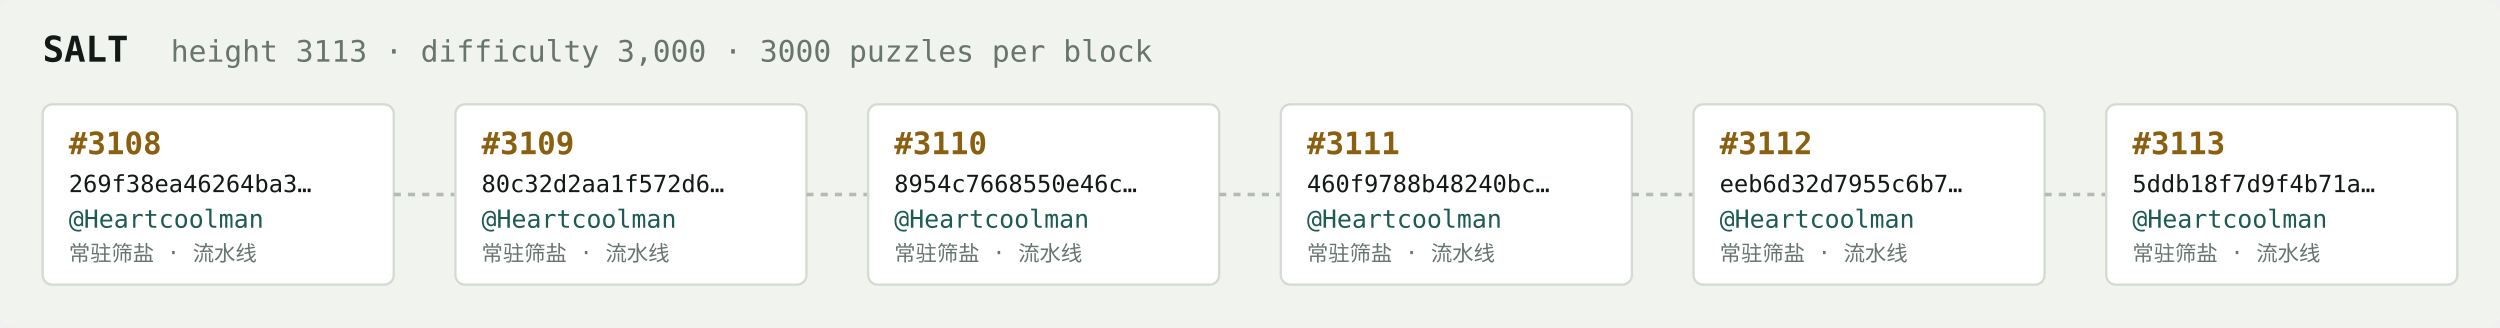
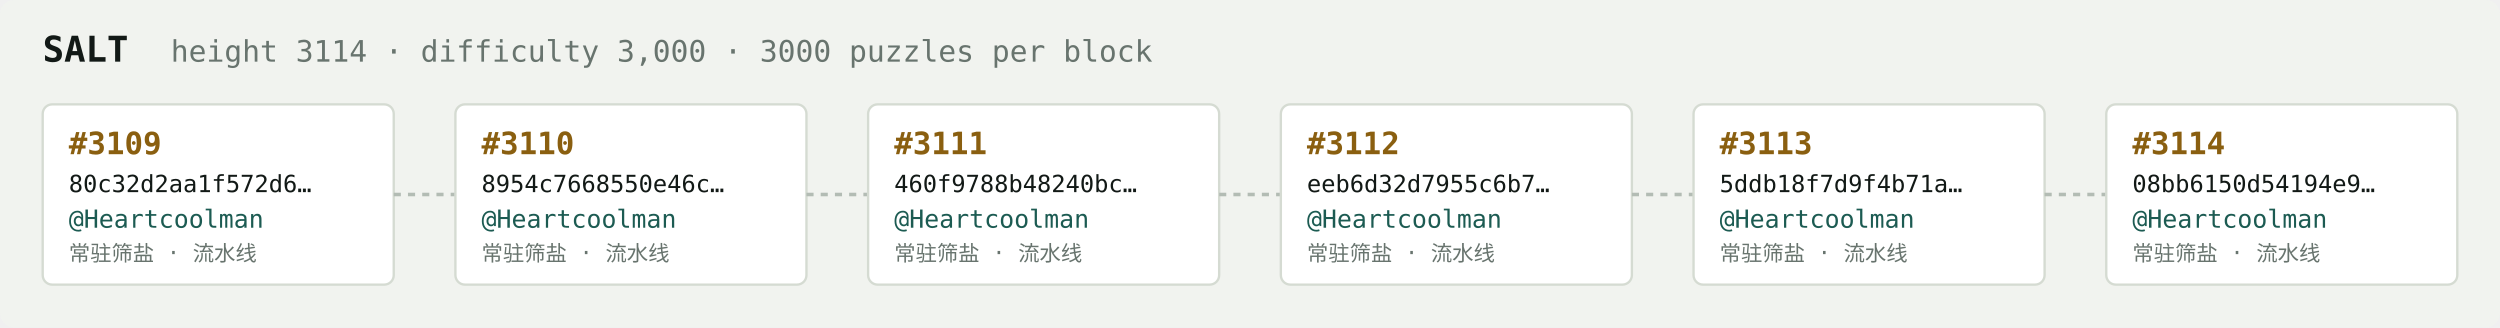
<svg xmlns="http://www.w3.org/2000/svg" width="1054" height="138" viewBox="0 0 1054 138" font-family="ui-monospace,SFMono-Regular,Menlo,monospace">
  <rect fill="#f1f3ef" width="1054" height="138" rx="6" />
  <text x="18" y="26" fill="#121916" font-size="15" font-weight="700">SALT</text>
-   <text x="72" y="26" fill="#68746e" font-size="12.5">height 3113 · difficulty 3,000 · 3000 puzzles per block</text>
+   <text x="72" y="26" fill="#68746e" font-size="12.5">height 3114 · difficulty 3,000 · 3000 puzzles per block</text>
  <rect x="18" y="44" width="148" height="76" rx="4" fill="#ffffff" stroke="#d5dbd2" stroke-width="1" />
-   <text x="29" y="65" fill="#8a5f10" font-size="13" font-weight="700">#3108</text>
-   <text x="29" y="81" fill="#121916" font-size="10">269f38ea46264ba3…</text>
+   <text x="29" y="65" fill="#8a5f10" font-size="13" font-weight="700">#3109</text>
+   <text x="29" y="81" fill="#121916" font-size="10">80c32d2aa1f572d6…</text>
  <text x="29" y="96" fill="#1c5b52" font-size="10.5">@Heartcoolman</text>
  <text x="29" y="110" fill="#68746e" font-size="9">常驻筛盐 · 流水线</text>
  <line x1="166" y1="82.0" x2="192" y2="82.0" stroke="#b3bcb4" stroke-width="1.5" stroke-dasharray="3 3" />
  <rect x="192" y="44" width="148" height="76" rx="4" fill="#ffffff" stroke="#d5dbd2" stroke-width="1" />
-   <text x="203" y="65" fill="#8a5f10" font-size="13" font-weight="700">#3109</text>
-   <text x="203" y="81" fill="#121916" font-size="10">80c32d2aa1f572d6…</text>
+   <text x="203" y="65" fill="#8a5f10" font-size="13" font-weight="700">#3110</text>
+   <text x="203" y="81" fill="#121916" font-size="10">8954c7668550e46c…</text>
  <text x="203" y="96" fill="#1c5b52" font-size="10.5">@Heartcoolman</text>
  <text x="203" y="110" fill="#68746e" font-size="9">常驻筛盐 · 流水线</text>
  <line x1="340" y1="82.0" x2="366" y2="82.0" stroke="#b3bcb4" stroke-width="1.5" stroke-dasharray="3 3" />
  <rect x="366" y="44" width="148" height="76" rx="4" fill="#ffffff" stroke="#d5dbd2" stroke-width="1" />
-   <text x="377" y="65" fill="#8a5f10" font-size="13" font-weight="700">#3110</text>
-   <text x="377" y="81" fill="#121916" font-size="10">8954c7668550e46c…</text>
+   <text x="377" y="65" fill="#8a5f10" font-size="13" font-weight="700">#3111</text>
+   <text x="377" y="81" fill="#121916" font-size="10">460f9788b48240bc…</text>
  <text x="377" y="96" fill="#1c5b52" font-size="10.5">@Heartcoolman</text>
  <text x="377" y="110" fill="#68746e" font-size="9">常驻筛盐 · 流水线</text>
  <line x1="514" y1="82.0" x2="540" y2="82.0" stroke="#b3bcb4" stroke-width="1.5" stroke-dasharray="3 3" />
  <rect x="540" y="44" width="148" height="76" rx="4" fill="#ffffff" stroke="#d5dbd2" stroke-width="1" />
-   <text x="551" y="65" fill="#8a5f10" font-size="13" font-weight="700">#3111</text>
-   <text x="551" y="81" fill="#121916" font-size="10">460f9788b48240bc…</text>
+   <text x="551" y="65" fill="#8a5f10" font-size="13" font-weight="700">#3112</text>
+   <text x="551" y="81" fill="#121916" font-size="10">eeb6d32d7955c6b7…</text>
  <text x="551" y="96" fill="#1c5b52" font-size="10.5">@Heartcoolman</text>
  <text x="551" y="110" fill="#68746e" font-size="9">常驻筛盐 · 流水线</text>
  <line x1="688" y1="82.0" x2="714" y2="82.0" stroke="#b3bcb4" stroke-width="1.5" stroke-dasharray="3 3" />
  <rect x="714" y="44" width="148" height="76" rx="4" fill="#ffffff" stroke="#d5dbd2" stroke-width="1" />
-   <text x="725" y="65" fill="#8a5f10" font-size="13" font-weight="700">#3112</text>
-   <text x="725" y="81" fill="#121916" font-size="10">eeb6d32d7955c6b7…</text>
+   <text x="725" y="65" fill="#8a5f10" font-size="13" font-weight="700">#3113</text>
+   <text x="725" y="81" fill="#121916" font-size="10">5ddb18f7d9f4b71a…</text>
  <text x="725" y="96" fill="#1c5b52" font-size="10.5">@Heartcoolman</text>
  <text x="725" y="110" fill="#68746e" font-size="9">常驻筛盐 · 流水线</text>
  <line x1="862" y1="82.0" x2="888" y2="82.0" stroke="#b3bcb4" stroke-width="1.5" stroke-dasharray="3 3" />
  <rect x="888" y="44" width="148" height="76" rx="4" fill="#ffffff" stroke="#d5dbd2" stroke-width="1" />
-   <text x="899" y="65" fill="#8a5f10" font-size="13" font-weight="700">#3113</text>
-   <text x="899" y="81" fill="#121916" font-size="10">5ddb18f7d9f4b71a…</text>
+   <text x="899" y="65" fill="#8a5f10" font-size="13" font-weight="700">#3114</text>
+   <text x="899" y="81" fill="#121916" font-size="10">08bb6150d54194e9…</text>
  <text x="899" y="96" fill="#1c5b52" font-size="10.5">@Heartcoolman</text>
  <text x="899" y="110" fill="#68746e" font-size="9">常驻筛盐 · 流水线</text>
</svg>
